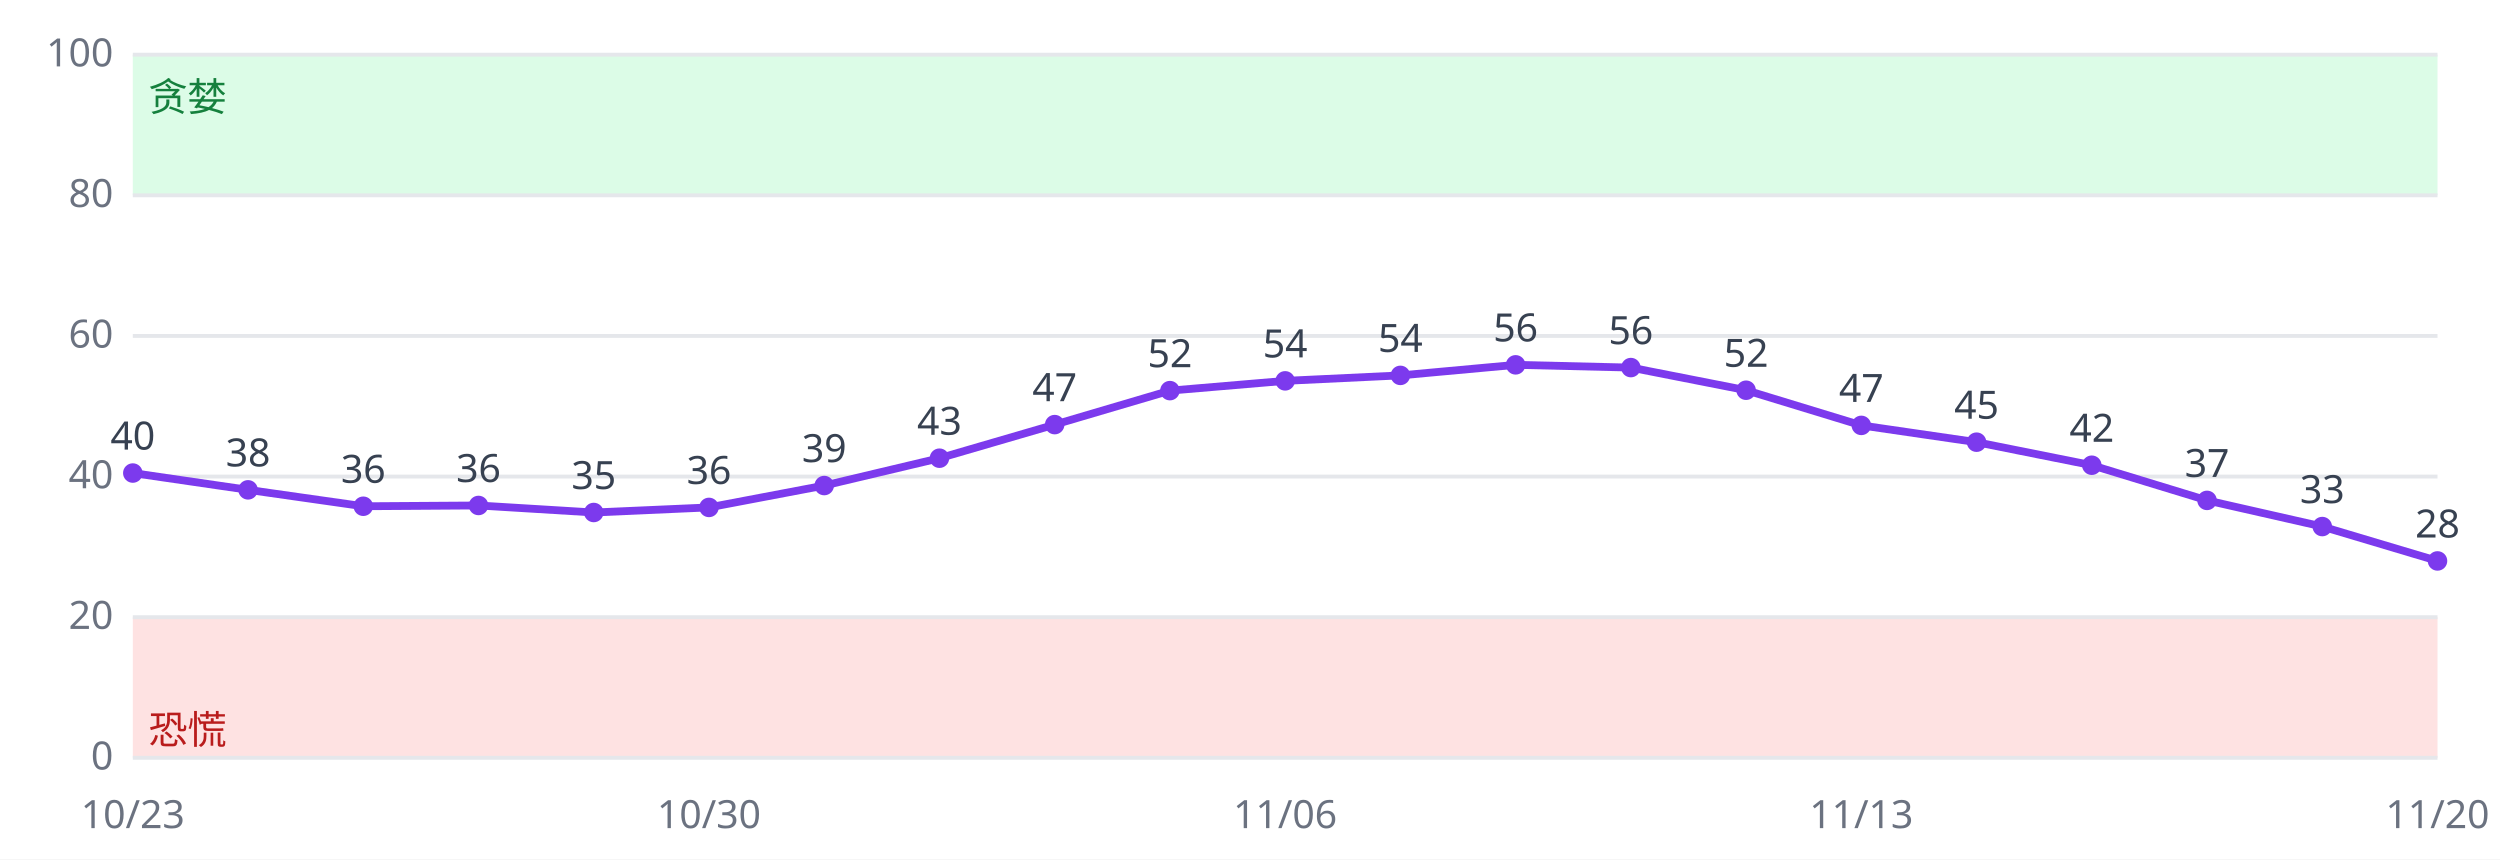
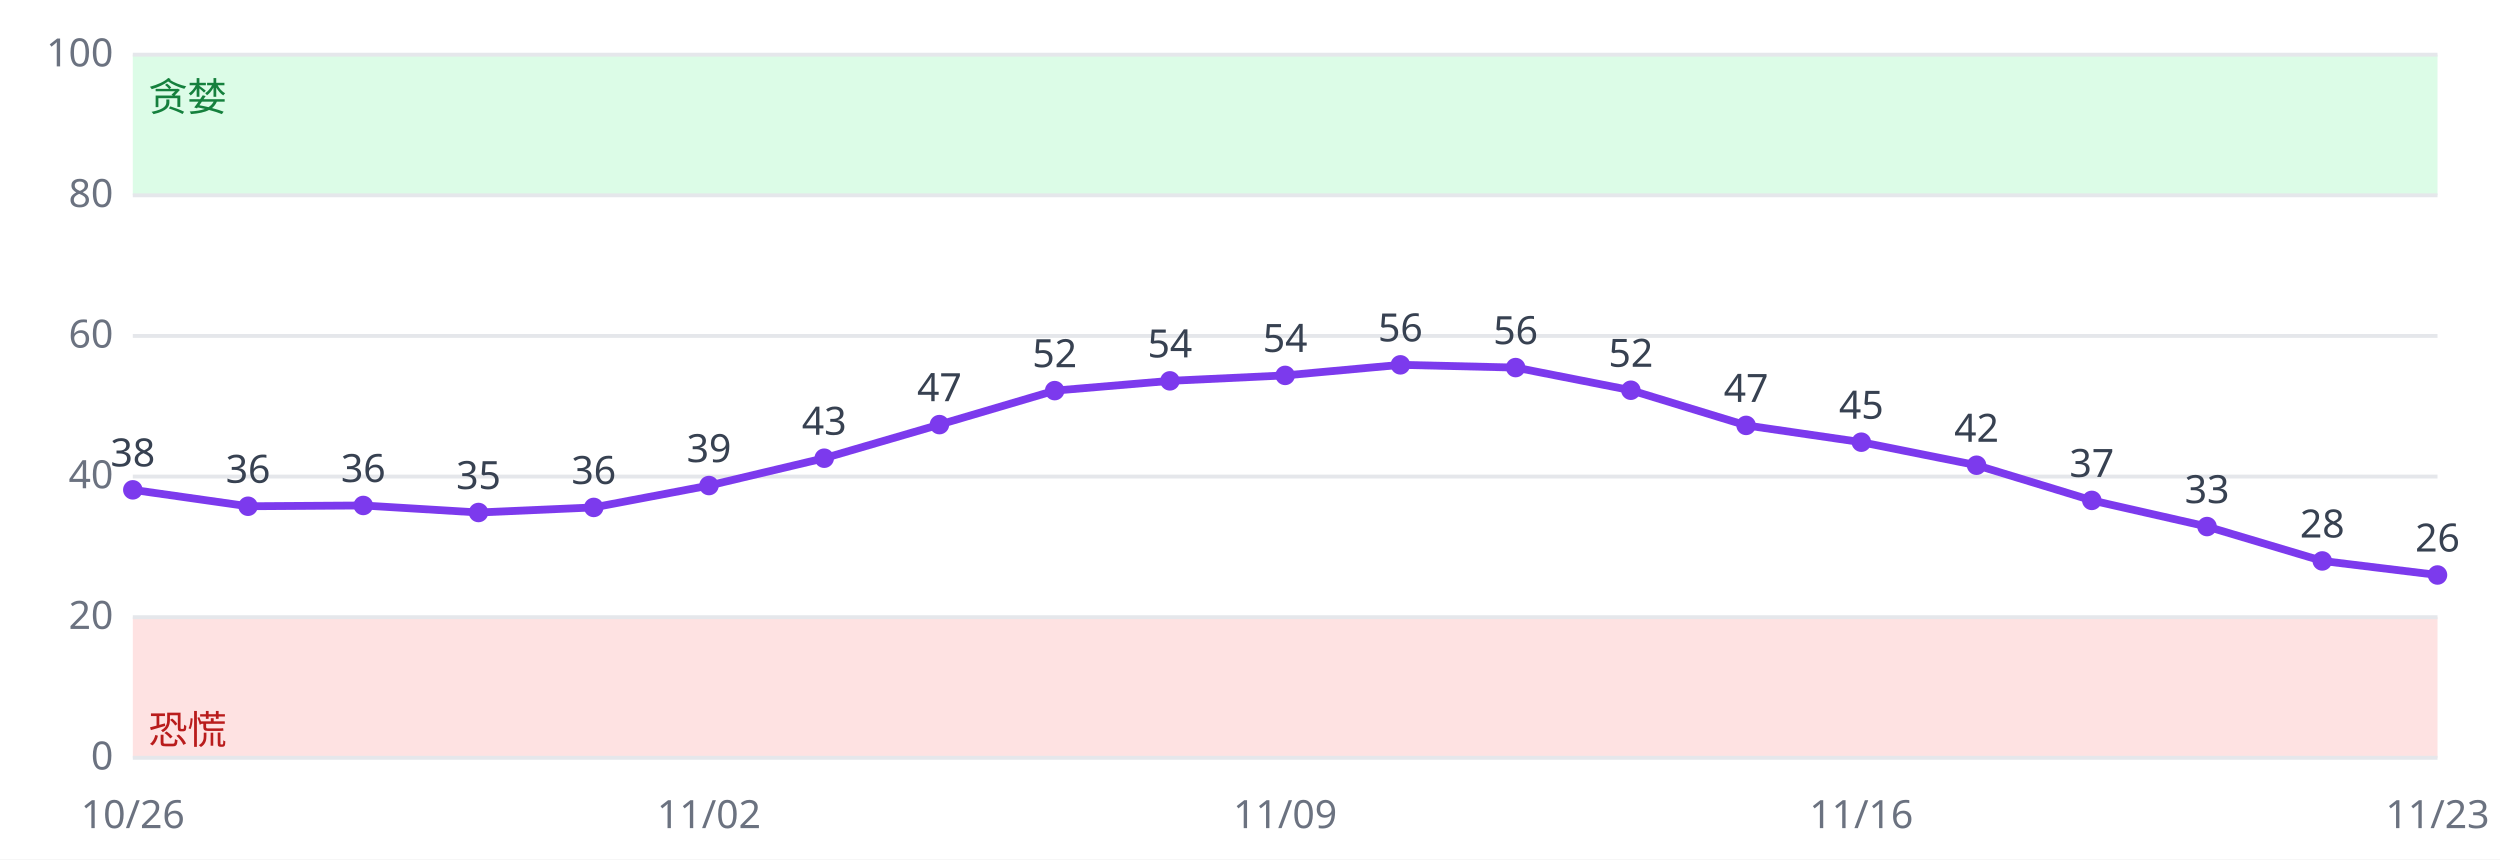
<svg xmlns="http://www.w3.org/2000/svg" viewBox="0 0 640 220" font-family="sans-serif" font-size="10">
  <rect width="640" height="220" fill="#ffffff" />
  <rect x="34" y="158.0" width="590" height="36.0" fill="#fee2e2" />
  <rect x="34" y="14.0" width="590" height="36.0" fill="#dcfce7" />
  <line x1="34" x2="624" y1="194.0" y2="194.0" stroke="#e5e7eb" />
  <text x="29" y="197.0" text-anchor="end" fill="#6b7280">0</text>
  <line x1="34" x2="624" y1="158.0" y2="158.0" stroke="#e5e7eb" />
  <text x="29" y="161.0" text-anchor="end" fill="#6b7280">20</text>
  <line x1="34" x2="624" y1="122.0" y2="122.0" stroke="#e5e7eb" />
  <text x="29" y="125.0" text-anchor="end" fill="#6b7280">40</text>
  <line x1="34" x2="624" y1="86.0" y2="86.0" stroke="#e5e7eb" />
  <text x="29" y="89.0" text-anchor="end" fill="#6b7280">60</text>
  <line x1="34" x2="624" y1="50.0" y2="50.0" stroke="#e5e7eb" />
  <text x="29" y="53.0" text-anchor="end" fill="#6b7280">80</text>
  <line x1="34" x2="624" y1="14.0" y2="14.0" stroke="#e5e7eb" />
  <text x="29" y="17.0" text-anchor="end" fill="#6b7280">100</text>
  <text x="38" y="190.4" fill="#b91c1c">恐慌</text>
  <text x="38" y="28.4" fill="#15803d">贪婪</text>
-   <polyline fill="none" stroke="#7c3aed" stroke-width="2" points="34.0,121.1 63.5,125.4 93.0,129.6 122.5,129.4 152.0,131.2 181.5,129.9 211.0,124.3 240.5,117.3 270.0,108.7 299.5,100.0 329.0,97.5 358.5,96.1 388.0,93.4 417.5,94.1 447.0,99.9 476.5,108.9 506.0,113.2 535.5,119.1 565.0,128.1 594.5,134.8 624.0,143.6" />
-   <circle cx="34.0" cy="121.1" r="2.5" fill="#7c3aed" />
-   <text x="34.0" y="115.1" text-anchor="middle" fill="#374151">40</text>
-   <text x="34.0" y="212" text-anchor="middle" fill="#6b7280">10/23</text>
-   <circle cx="63.5" cy="125.4" r="2.5" fill="#7c3aed" />
-   <text x="63.5" y="119.4" text-anchor="middle" fill="#374151">38</text>
-   <circle cx="93.0" cy="129.6" r="2.5" fill="#7c3aed" />
-   <text x="93.0" y="123.6" text-anchor="middle" fill="#374151">36</text>
-   <circle cx="122.5" cy="129.4" r="2.5" fill="#7c3aed" />
-   <text x="122.5" y="123.4" text-anchor="middle" fill="#374151">36</text>
-   <circle cx="152.0" cy="131.2" r="2.5" fill="#7c3aed" />
-   <text x="152.0" y="125.2" text-anchor="middle" fill="#374151">35</text>
-   <circle cx="181.5" cy="129.9" r="2.5" fill="#7c3aed" />
-   <text x="181.5" y="123.9" text-anchor="middle" fill="#374151">36</text>
-   <text x="181.5" y="212" text-anchor="middle" fill="#6b7280">10/30</text>
-   <circle cx="211.0" cy="124.3" r="2.5" fill="#7c3aed" />
-   <text x="211.0" y="118.3" text-anchor="middle" fill="#374151">39</text>
-   <circle cx="240.5" cy="117.3" r="2.5" fill="#7c3aed" />
-   <text x="240.5" y="111.3" text-anchor="middle" fill="#374151">43</text>
-   <circle cx="270.0" cy="108.7" r="2.5" fill="#7c3aed" />
-   <text x="270.0" y="102.7" text-anchor="middle" fill="#374151">47</text>
-   <circle cx="299.5" cy="100.0" r="2.5" fill="#7c3aed" />
-   <text x="299.5" y="94.0" text-anchor="middle" fill="#374151">52</text>
-   <circle cx="329.0" cy="97.5" r="2.5" fill="#7c3aed" />
-   <text x="329.0" y="91.5" text-anchor="middle" fill="#374151">54</text>
-   <text x="329.0" y="212" text-anchor="middle" fill="#6b7280">11/06</text>
-   <circle cx="358.5" cy="96.1" r="2.5" fill="#7c3aed" />
-   <text x="358.5" y="90.1" text-anchor="middle" fill="#374151">54</text>
-   <circle cx="388.0" cy="93.4" r="2.5" fill="#7c3aed" />
-   <text x="388.0" y="87.4" text-anchor="middle" fill="#374151">56</text>
-   <circle cx="417.5" cy="94.1" r="2.5" fill="#7c3aed" />
-   <text x="417.5" y="88.1" text-anchor="middle" fill="#374151">56</text>
-   <circle cx="447.0" cy="99.9" r="2.5" fill="#7c3aed" />
-   <text x="447.0" y="93.9" text-anchor="middle" fill="#374151">52</text>
-   <circle cx="476.5" cy="108.9" r="2.5" fill="#7c3aed" />
-   <text x="476.5" y="102.9" text-anchor="middle" fill="#374151">47</text>
-   <text x="476.5" y="212" text-anchor="middle" fill="#6b7280">11/13</text>
-   <circle cx="506.0" cy="113.2" r="2.5" fill="#7c3aed" />
-   <text x="506.0" y="107.2" text-anchor="middle" fill="#374151">45</text>
-   <circle cx="535.5" cy="119.1" r="2.5" fill="#7c3aed" />
-   <text x="535.5" y="113.1" text-anchor="middle" fill="#374151">42</text>
-   <circle cx="565.0" cy="128.1" r="2.5" fill="#7c3aed" />
-   <text x="565.0" y="122.1" text-anchor="middle" fill="#374151">37</text>
-   <circle cx="594.5" cy="134.8" r="2.5" fill="#7c3aed" />
-   <text x="594.5" y="128.8" text-anchor="middle" fill="#374151">33</text>
-   <circle cx="624.0" cy="143.6" r="2.5" fill="#7c3aed" />
-   <text x="624.0" y="137.6" text-anchor="middle" fill="#374151">28</text>
-   <text x="624.0" y="212" text-anchor="middle" fill="#6b7280">11/20</text>
+   <polyline fill="none" stroke="#7c3aed" stroke-width="2" points="34.0,125.4 63.5,129.6 93.0,129.4 122.5,131.2 152.0,129.9 181.5,124.3 211.0,117.3 240.5,108.7 270.0,100.0 299.5,97.5 329.0,96.1 358.5,93.4 388.0,94.1 417.5,99.9 447.0,108.9 476.5,113.2 506.0,119.1 535.5,128.1 565.0,134.8 594.5,143.6 624.0,147.2" />
+   <circle cx="34.0" cy="125.4" r="2.5" fill="#7c3aed" />
+   <text x="34.0" y="119.4" text-anchor="middle" fill="#374151">38</text>
+   <text x="34.0" y="212" text-anchor="middle" fill="#6b7280">10/26</text>
+   <circle cx="63.5" cy="129.6" r="2.5" fill="#7c3aed" />
+   <text x="63.5" y="123.6" text-anchor="middle" fill="#374151">36</text>
+   <circle cx="93.0" cy="129.4" r="2.5" fill="#7c3aed" />
+   <text x="93.0" y="123.4" text-anchor="middle" fill="#374151">36</text>
+   <circle cx="122.5" cy="131.2" r="2.5" fill="#7c3aed" />
+   <text x="122.5" y="125.2" text-anchor="middle" fill="#374151">35</text>
+   <circle cx="152.0" cy="129.9" r="2.5" fill="#7c3aed" />
+   <text x="152.0" y="123.9" text-anchor="middle" fill="#374151">36</text>
+   <circle cx="181.5" cy="124.3" r="2.5" fill="#7c3aed" />
+   <text x="181.5" y="118.3" text-anchor="middle" fill="#374151">39</text>
+   <text x="181.5" y="212" text-anchor="middle" fill="#6b7280">11/02</text>
+   <circle cx="211.0" cy="117.3" r="2.5" fill="#7c3aed" />
+   <text x="211.0" y="111.3" text-anchor="middle" fill="#374151">43</text>
+   <circle cx="240.5" cy="108.7" r="2.5" fill="#7c3aed" />
+   <text x="240.5" y="102.7" text-anchor="middle" fill="#374151">47</text>
+   <circle cx="270.0" cy="100.0" r="2.5" fill="#7c3aed" />
+   <text x="270.0" y="94.0" text-anchor="middle" fill="#374151">52</text>
+   <circle cx="299.5" cy="97.5" r="2.5" fill="#7c3aed" />
+   <text x="299.5" y="91.5" text-anchor="middle" fill="#374151">54</text>
+   <circle cx="329.0" cy="96.1" r="2.5" fill="#7c3aed" />
+   <text x="329.0" y="90.1" text-anchor="middle" fill="#374151">54</text>
+   <text x="329.0" y="212" text-anchor="middle" fill="#6b7280">11/09</text>
+   <circle cx="358.5" cy="93.4" r="2.5" fill="#7c3aed" />
+   <text x="358.5" y="87.4" text-anchor="middle" fill="#374151">56</text>
+   <circle cx="388.0" cy="94.1" r="2.5" fill="#7c3aed" />
+   <text x="388.0" y="88.1" text-anchor="middle" fill="#374151">56</text>
+   <circle cx="417.5" cy="99.9" r="2.5" fill="#7c3aed" />
+   <text x="417.5" y="93.9" text-anchor="middle" fill="#374151">52</text>
+   <circle cx="447.0" cy="108.9" r="2.5" fill="#7c3aed" />
+   <text x="447.0" y="102.9" text-anchor="middle" fill="#374151">47</text>
+   <circle cx="476.5" cy="113.2" r="2.5" fill="#7c3aed" />
+   <text x="476.5" y="107.2" text-anchor="middle" fill="#374151">45</text>
+   <text x="476.5" y="212" text-anchor="middle" fill="#6b7280">11/16</text>
+   <circle cx="506.0" cy="119.1" r="2.5" fill="#7c3aed" />
+   <text x="506.0" y="113.1" text-anchor="middle" fill="#374151">42</text>
+   <circle cx="535.5" cy="128.1" r="2.5" fill="#7c3aed" />
+   <text x="535.5" y="122.1" text-anchor="middle" fill="#374151">37</text>
+   <circle cx="565.0" cy="134.8" r="2.5" fill="#7c3aed" />
+   <text x="565.0" y="128.8" text-anchor="middle" fill="#374151">33</text>
+   <circle cx="594.5" cy="143.6" r="2.5" fill="#7c3aed" />
+   <text x="594.5" y="137.6" text-anchor="middle" fill="#374151">28</text>
+   <circle cx="624.0" cy="147.2" r="2.5" fill="#7c3aed" />
+   <text x="624.0" y="141.2" text-anchor="middle" fill="#374151">26</text>
+   <text x="624.0" y="212" text-anchor="middle" fill="#6b7280">11/23</text>
</svg>
